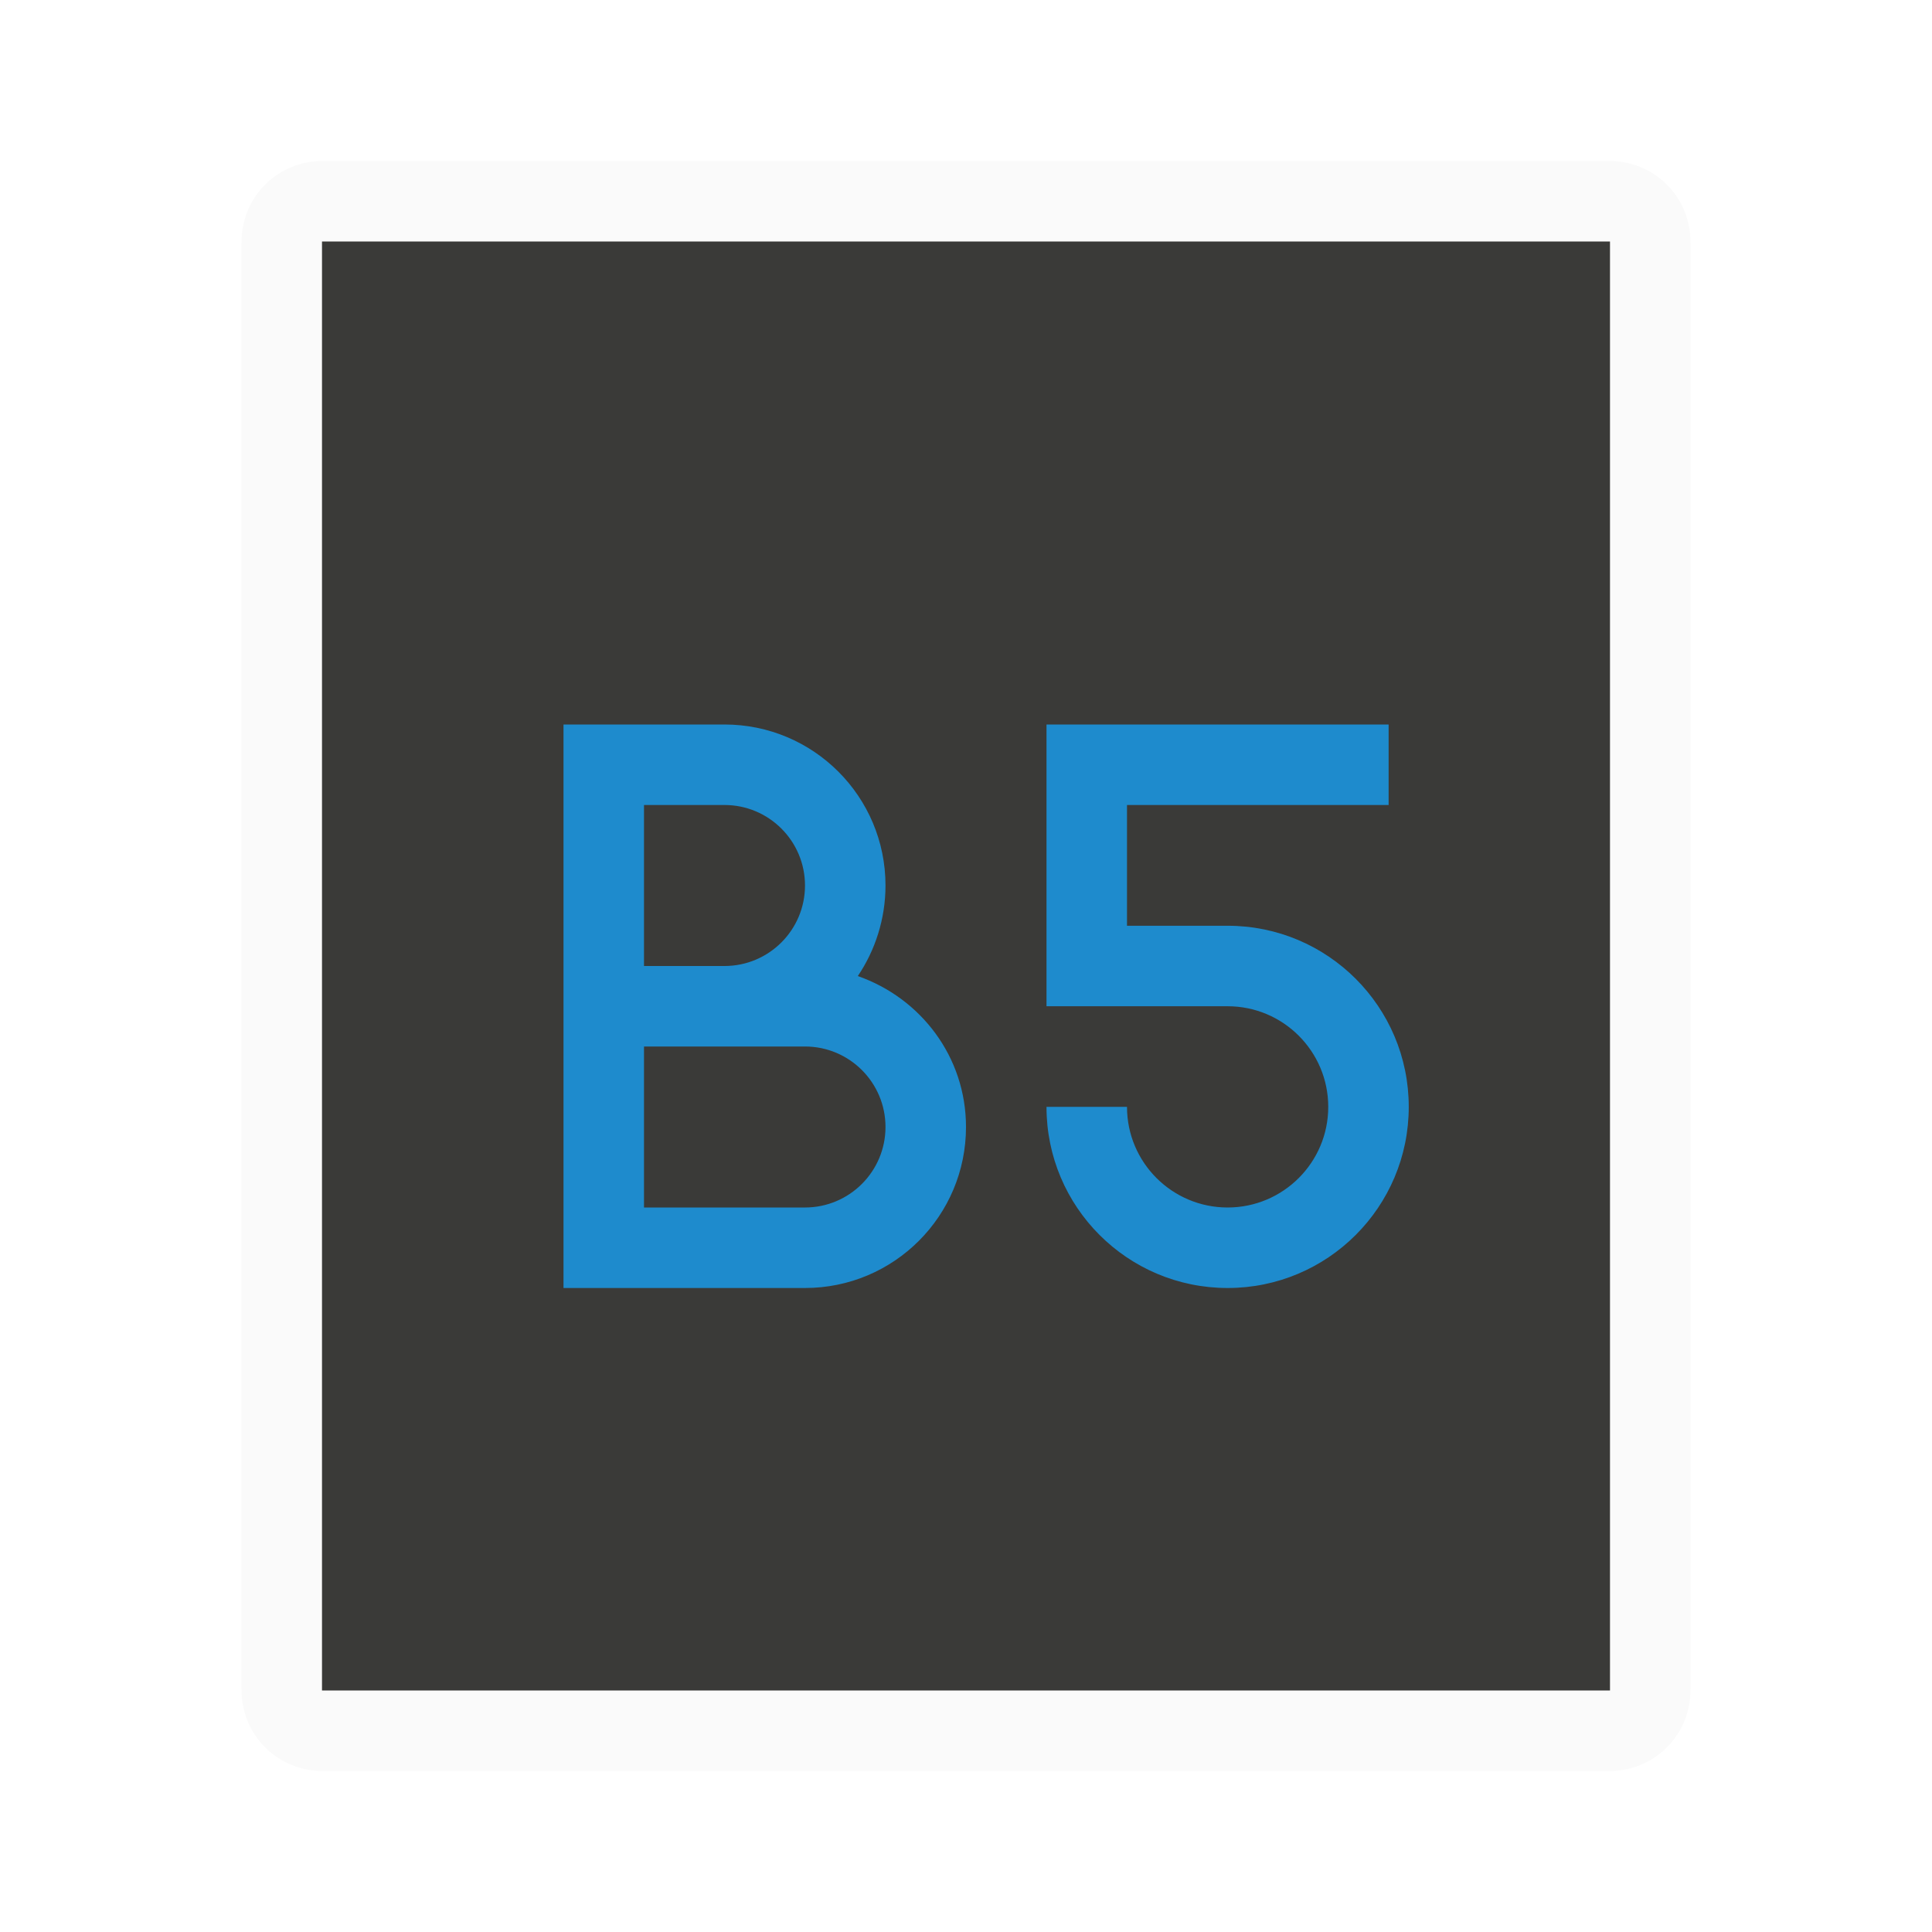
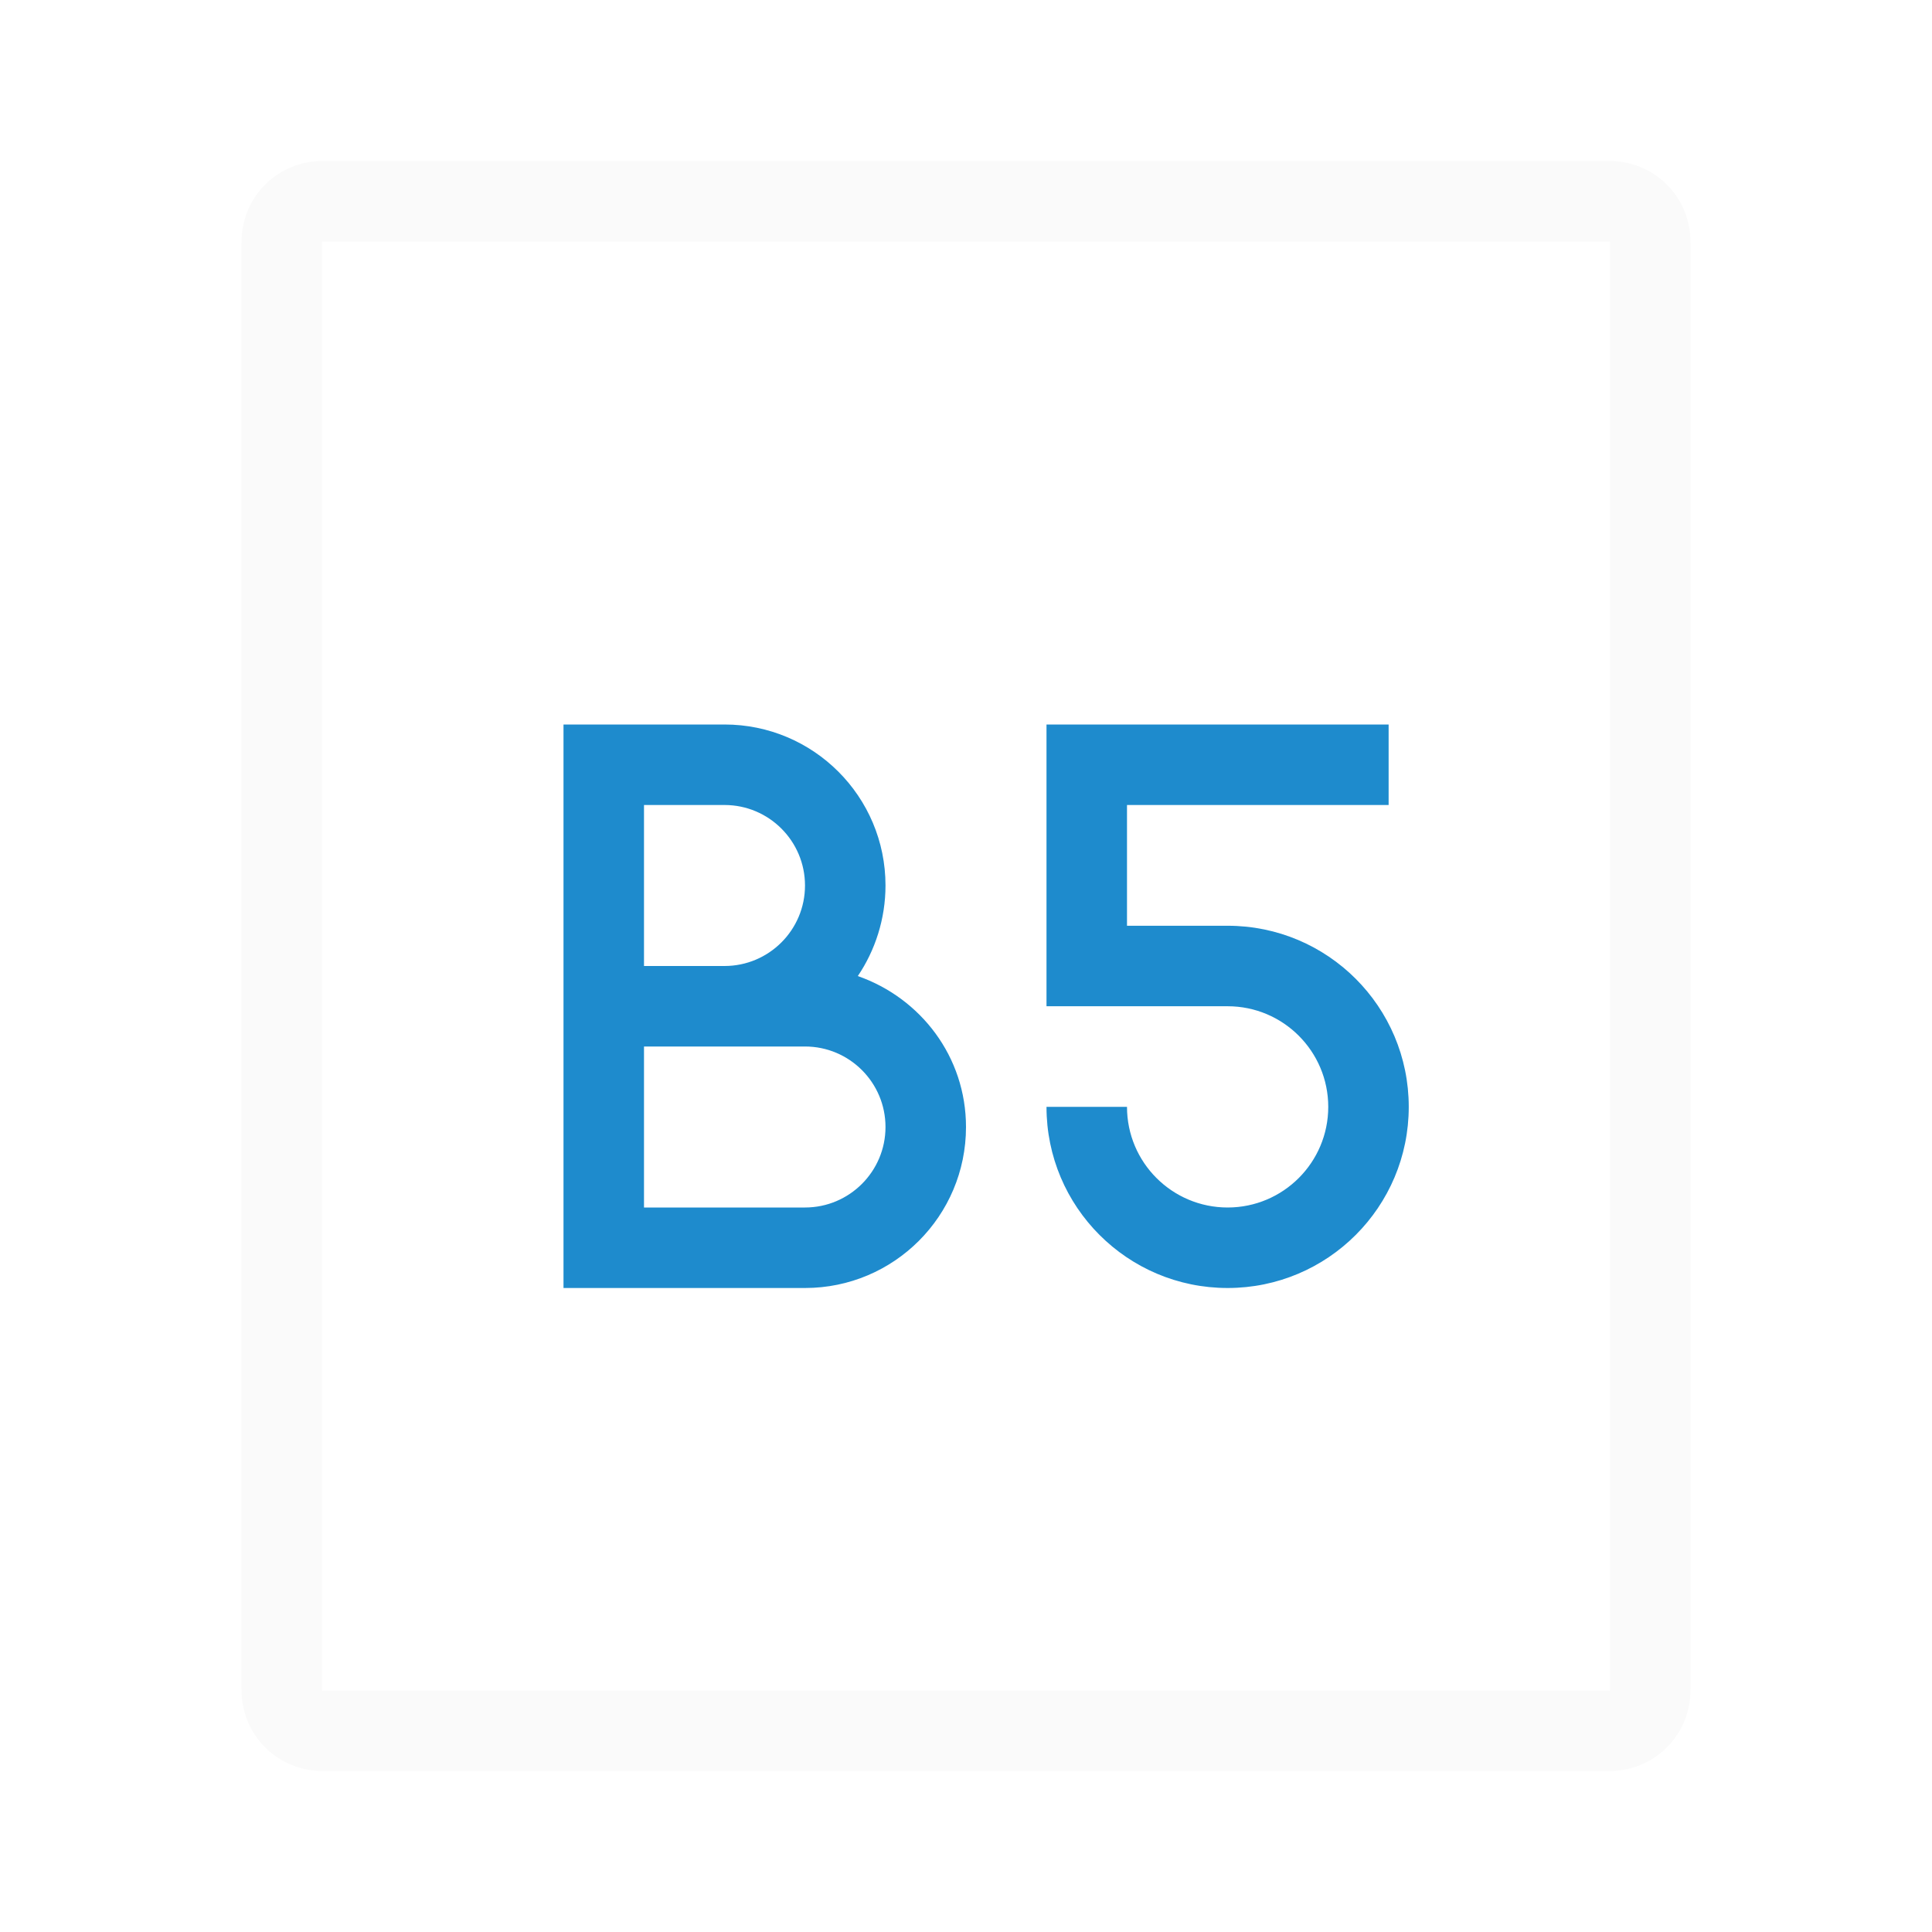
<svg xmlns="http://www.w3.org/2000/svg" viewBox="0 0 24 24">
  <path d="m4.006 2c-.558 0-1.006.448-1.006 1.006v17.988c0 .558.448 1.006 1.006 1.006h15.988c.558 0 1.006-.448 1.006-1.006v-17.988c0-.558-.448-1.006-1.006-1.006zm-.006 1h16v18h-16z" fill="#fafafa" />
-   <path d="m4 3h16v18h-16z" fill="#3a3a38" />
  <path d="m7 9v7h1 2c1.105 0 2-.895 2-2 0-.873-.563-1.602-1.344-1.875.216-.319.344-.711.344-1.125 0-1.105-.895-2-2-2h-1zm6 0v1 2 .5h2.25c.69 0 1.25.56 1.25 1.25s-.56 1.25-1.25 1.25-1.25-.56-1.25-1.25h-1c0 1.243 1.007 2.25 2.25 2.25s2.25-1.007 2.25-2.25-1.007-2.25-2.25-2.25h-1.25v-1.5h3.25v-1zm-5 1h1c.552 0 1 .448 1 1s-.448 1-1 1h-1zm0 3h2c.552 0 1 .448 1 1s-.448 1-1 1h-2z" fill="#1e8bcd" />
</svg>
